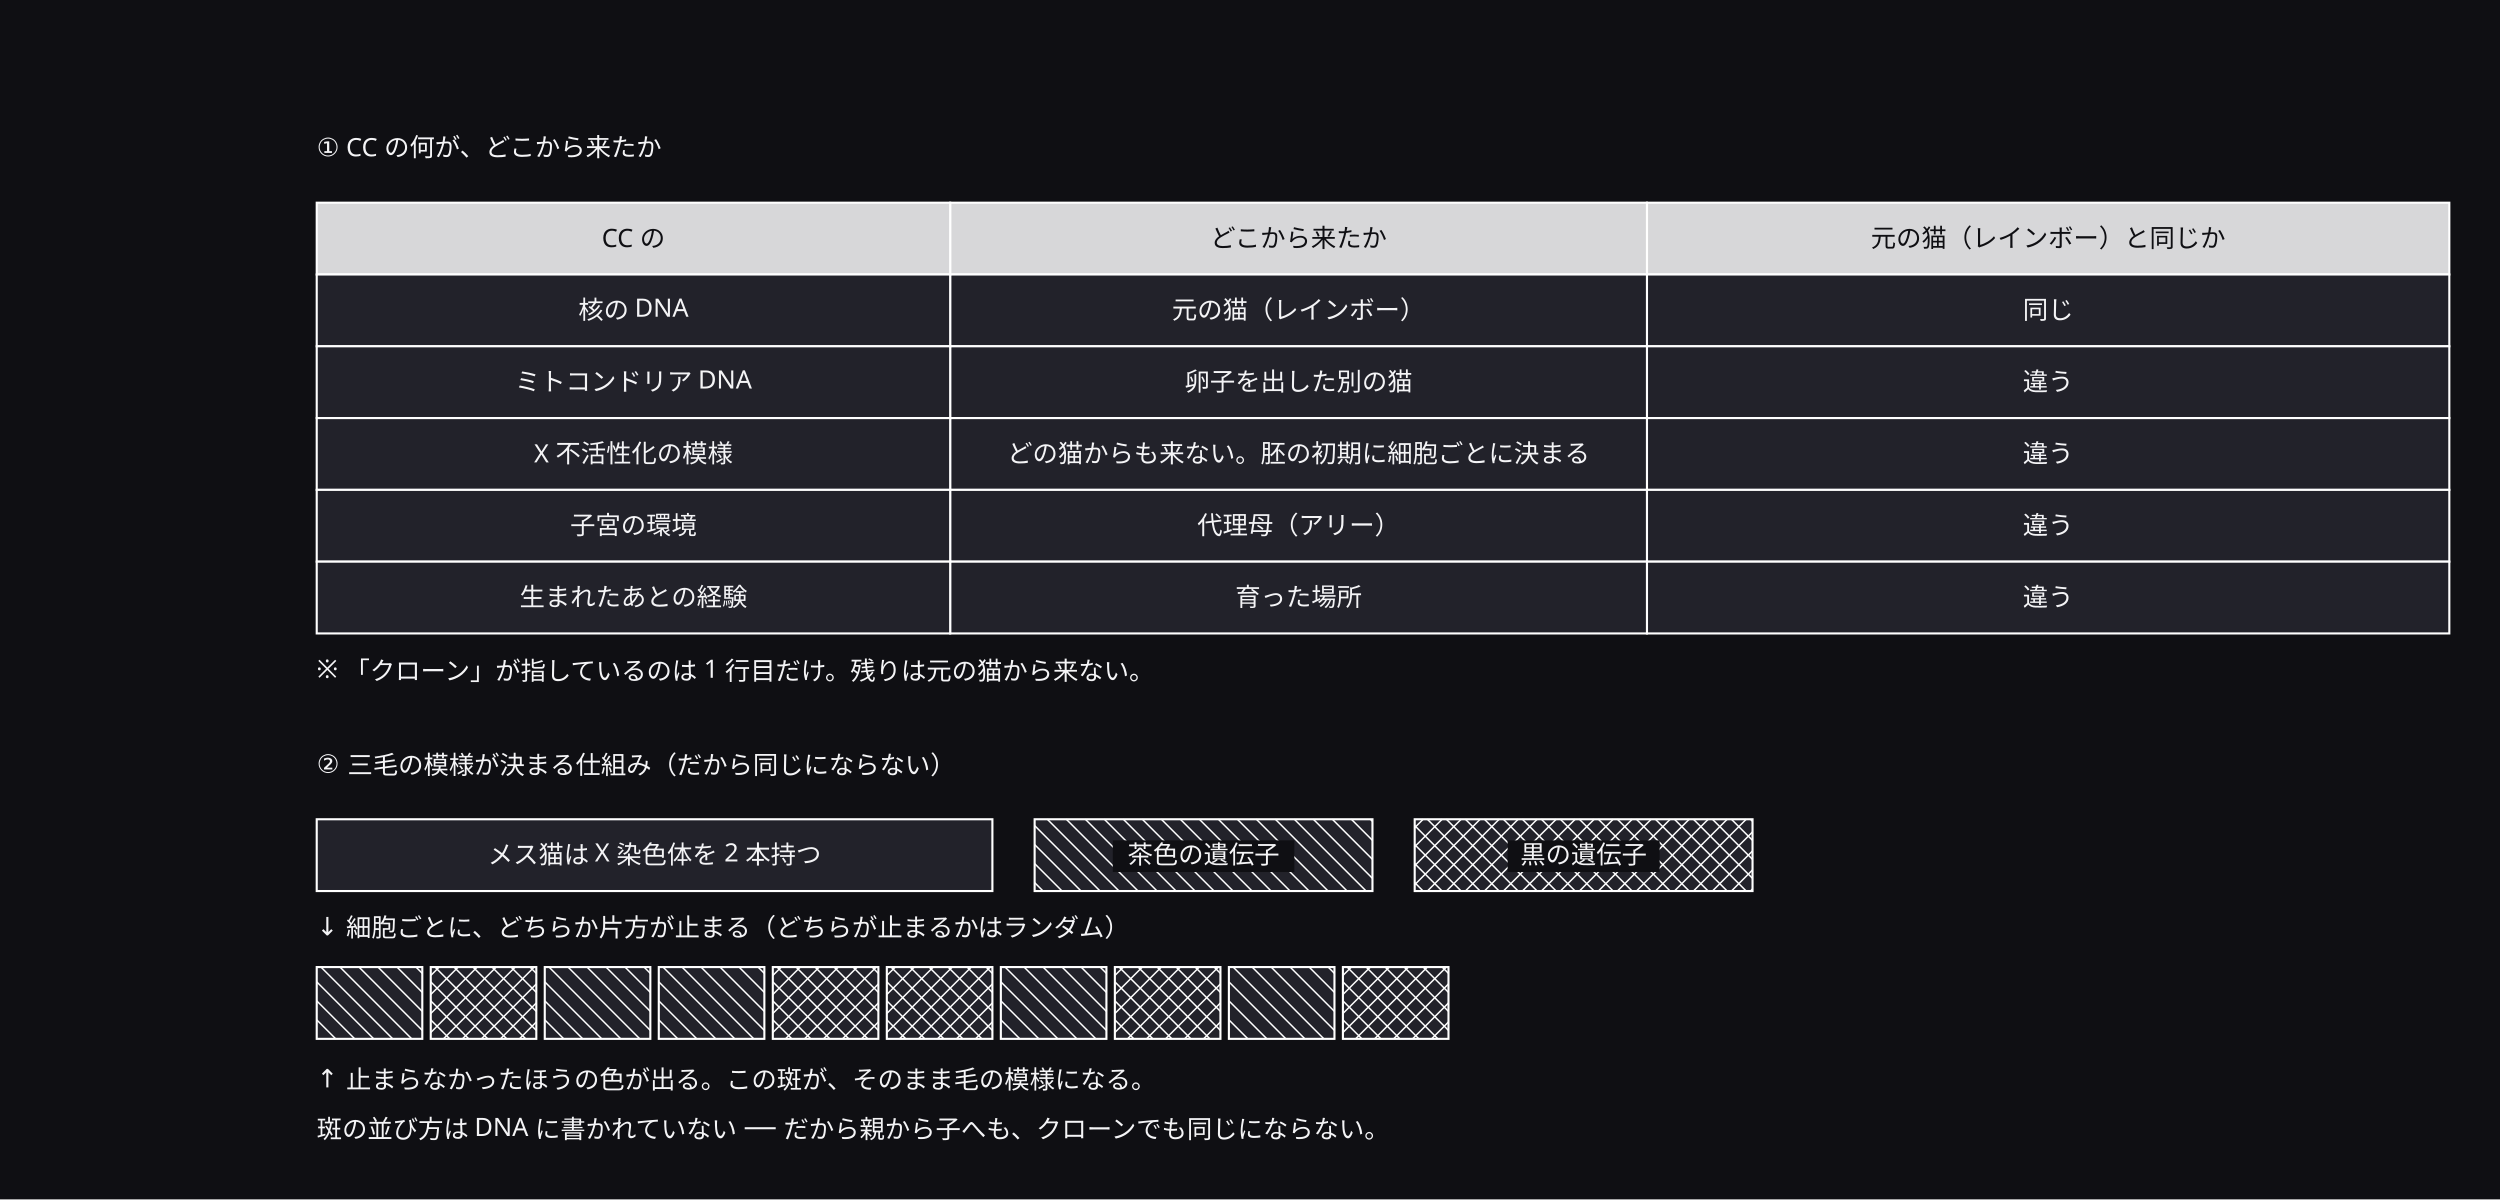
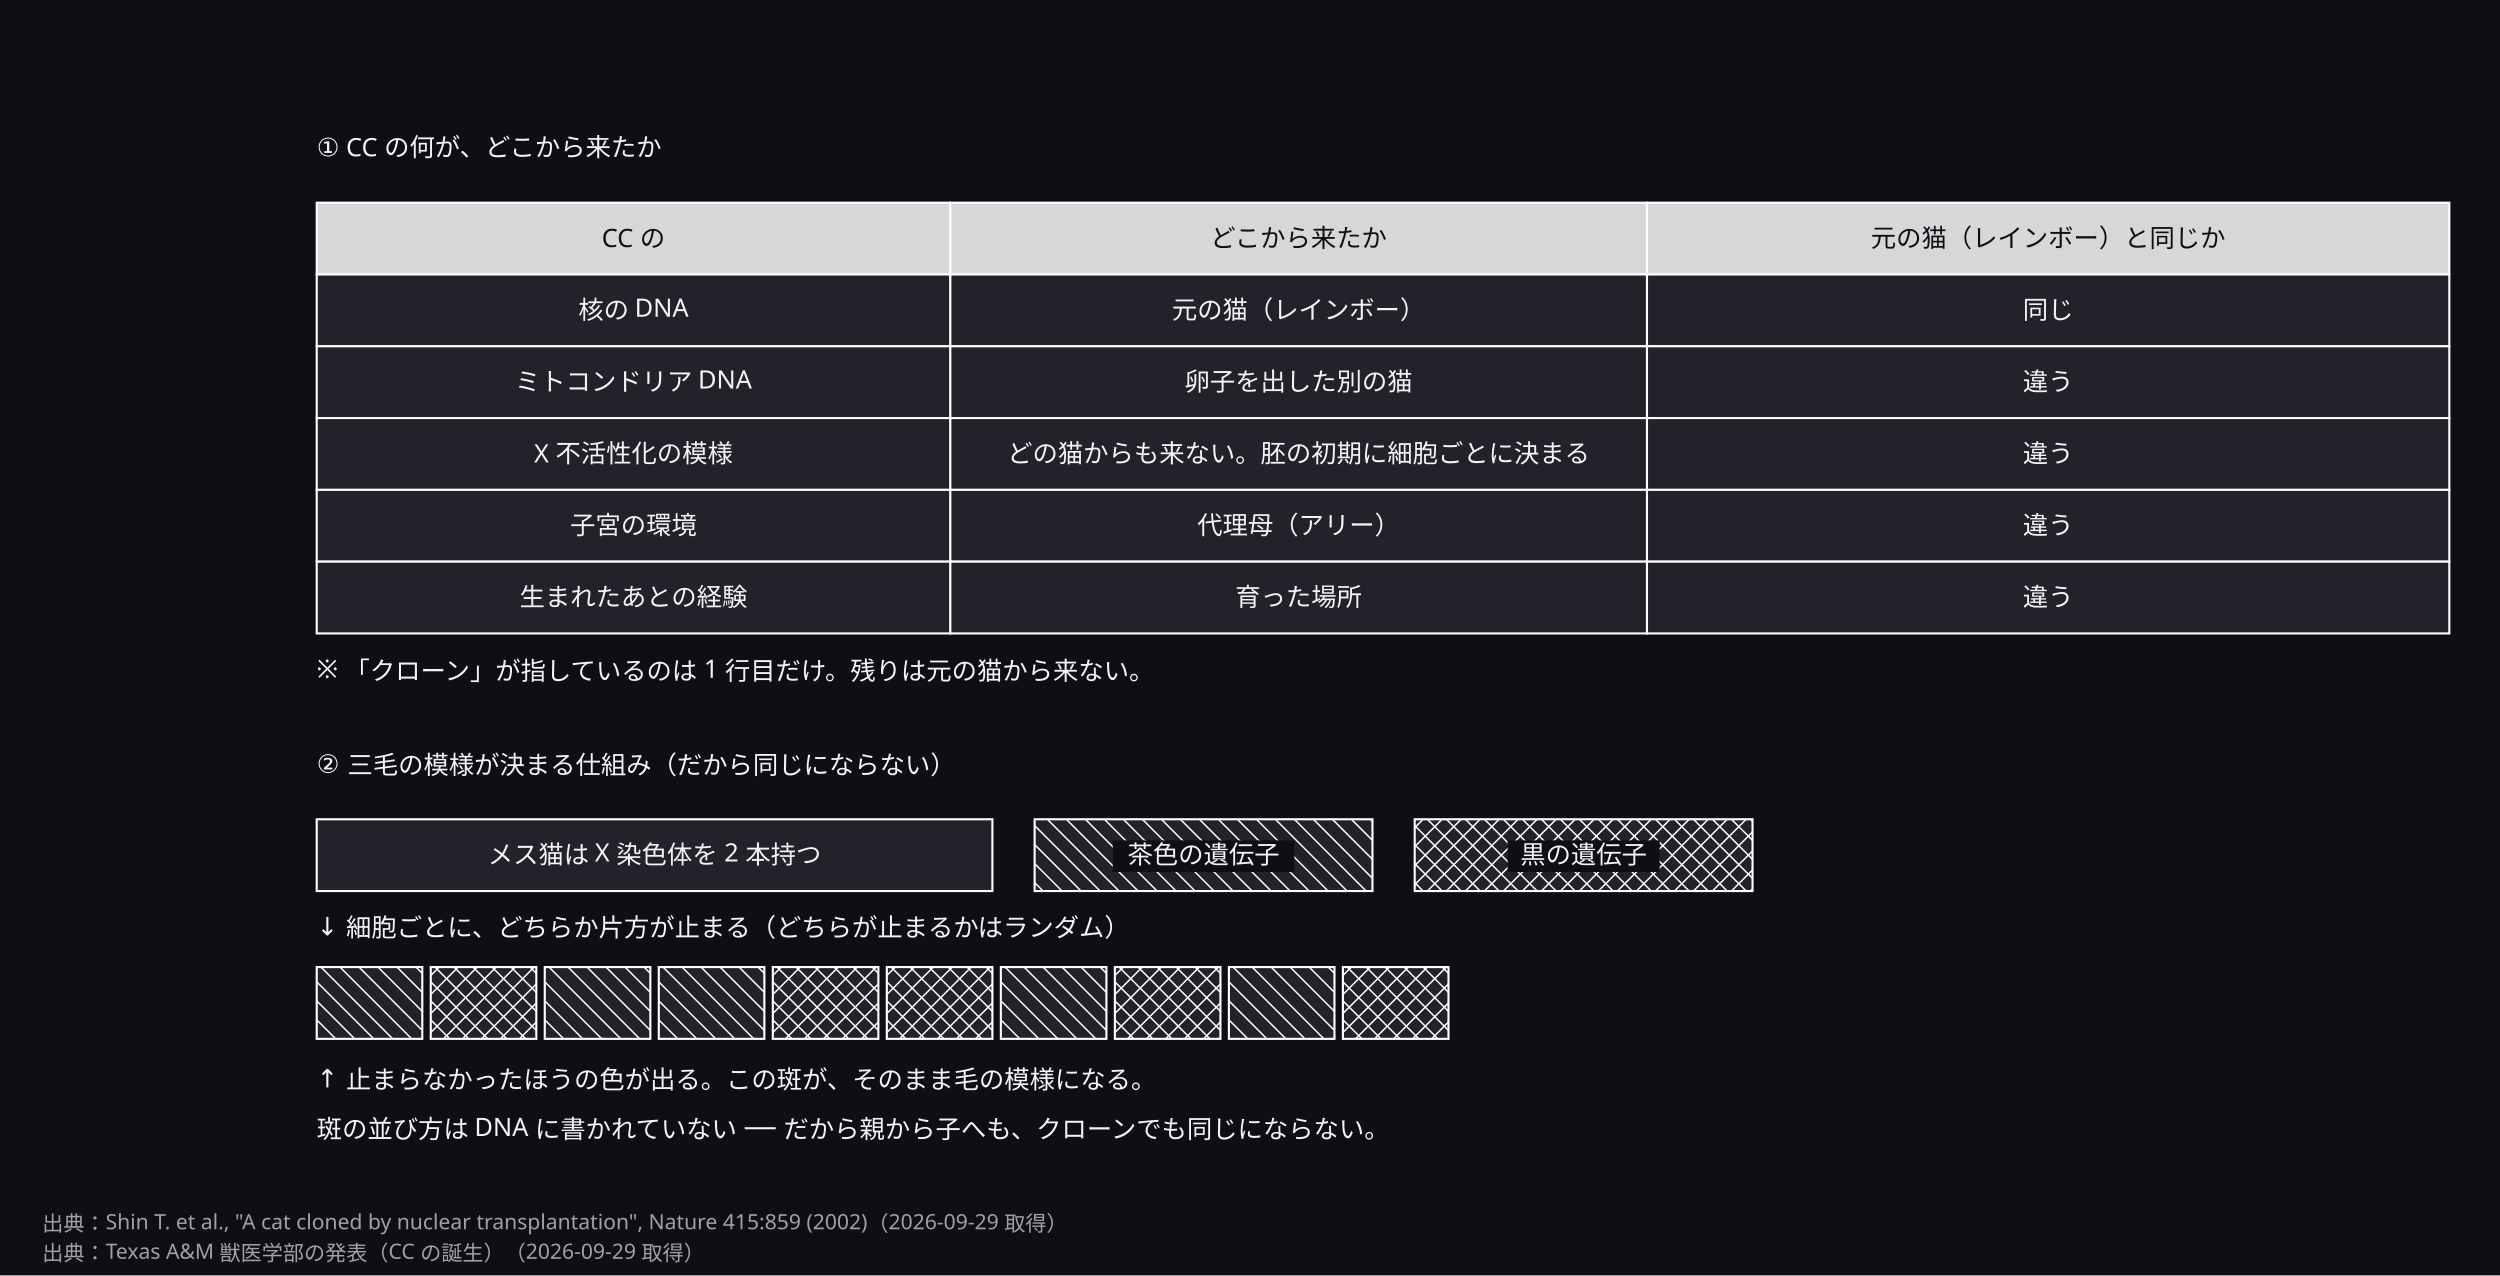
- <svg xmlns="http://www.w3.org/2000/svg" width="1184" height="568" viewBox="0 0 1184 568">
+ <svg xmlns="http://www.w3.org/2000/svg" width="1184" height="604" viewBox="0 0 1184 604">
  <defs>
    <marker id="arrow" viewBox="0 0 10 10" refX="9" refY="5" markerWidth="6" markerHeight="6" orient="auto">
      <path d="M 0 0 L 10 5 L 0 10 z" fill="#a0a0ab" />
    </marker>
  </defs>
-   <rect data-paper="1" x="0" y="0" width="1184" height="568" fill="#0f0f13" />
+   <rect data-paper="1" x="0" y="0" width="1184" height="604" fill="#0f0f13" />
  <g data-node="n1" data-pinned="false" data-shape="rect" />
  <g data-node="x6" data-pinned="false" data-shape="rect" />
  <g data-node="t1" data-pinned="false" data-shape="rect" />
  <g data-node="t2" data-pinned="false" data-shape="rect" />
  <g data-node="x5" data-pinned="false" data-shape="rect" />
  <g data-node="h2" data-pinned="false" data-shape="rect">
    <rect x="780" y="96" width="380" height="34" fill="#22222a" stroke="#ffffff" stroke-width="1" />
    <rect x="780" y="96" width="380" height="34" fill="#ffffff" fill-opacity="0.82" />
  </g>
  <g data-node="c02" data-pinned="false" data-shape="rect">
    <rect x="780" y="130" width="380" height="34" fill="#22222a" stroke="#ffffff" stroke-width="1" />
  </g>
  <g data-node="c12" data-pinned="false" data-shape="rect">
    <rect x="780" y="164" width="380" height="34" fill="#22222a" stroke="#ffffff" stroke-width="1" />
  </g>
  <g data-node="c22" data-pinned="false" data-shape="rect">
    <rect x="780" y="198" width="380" height="34" fill="#22222a" stroke="#ffffff" stroke-width="1" />
  </g>
  <g data-node="c32" data-pinned="false" data-shape="rect">
    <rect x="780" y="232" width="380" height="34" fill="#22222a" stroke="#ffffff" stroke-width="1" />
  </g>
  <g data-node="c42" data-pinned="false" data-shape="rect">
    <rect x="780" y="266" width="380" height="34" fill="#22222a" stroke="#ffffff" stroke-width="1" />
  </g>
  <g data-node="x4" data-pinned="false" data-shape="rect" />
  <g data-node="h1" data-pinned="false" data-shape="rect">
    <rect x="450" y="96" width="330" height="34" fill="#22222a" stroke="#ffffff" stroke-width="1" />
    <rect x="450" y="96" width="330" height="34" fill="#ffffff" fill-opacity="0.82" />
  </g>
  <g data-node="c01" data-pinned="false" data-shape="rect">
    <rect x="450" y="130" width="330" height="34" fill="#22222a" stroke="#ffffff" stroke-width="1" />
  </g>
  <g data-node="c11" data-pinned="false" data-shape="rect">
    <rect x="450" y="164" width="330" height="34" fill="#22222a" stroke="#ffffff" stroke-width="1" />
  </g>
  <g data-node="c21" data-pinned="false" data-shape="rect">
    <rect x="450" y="198" width="330" height="34" fill="#22222a" stroke="#ffffff" stroke-width="1" />
  </g>
  <g data-node="c31" data-pinned="false" data-shape="rect">
    <rect x="450" y="232" width="330" height="34" fill="#22222a" stroke="#ffffff" stroke-width="1" />
  </g>
  <g data-node="c41" data-pinned="false" data-shape="rect">
    <rect x="450" y="266" width="330" height="34" fill="#22222a" stroke="#ffffff" stroke-width="1" />
  </g>
  <g data-node="x1" data-pinned="false" data-shape="rect">
    <rect x="150" y="388" width="320" height="34" fill="#22222a" stroke="#ffffff" stroke-width="1" />
  </g>
  <g data-node="h0" data-pinned="false" data-shape="rect">
    <rect x="150" y="96" width="300" height="34" fill="#22222a" stroke="#ffffff" stroke-width="1" />
    <rect x="150" y="96" width="300" height="34" fill="#ffffff" fill-opacity="0.82" />
  </g>
  <g data-node="c00" data-pinned="false" data-shape="rect">
    <rect x="150" y="130" width="300" height="34" fill="#22222a" stroke="#ffffff" stroke-width="1" />
  </g>
  <g data-node="c10" data-pinned="false" data-shape="rect">
    <rect x="150" y="164" width="300" height="34" fill="#22222a" stroke="#ffffff" stroke-width="1" />
  </g>
  <g data-node="c20" data-pinned="false" data-shape="rect">
    <rect x="150" y="198" width="300" height="34" fill="#22222a" stroke="#ffffff" stroke-width="1" />
  </g>
  <g data-node="c30" data-pinned="false" data-shape="rect">
    <rect x="150" y="232" width="300" height="34" fill="#22222a" stroke="#ffffff" stroke-width="1" />
  </g>
  <g data-node="c40" data-pinned="false" data-shape="rect">
    <rect x="150" y="266" width="300" height="34" fill="#22222a" stroke="#ffffff" stroke-width="1" />
  </g>
  <g data-node="x2" data-pinned="false" data-shape="rect">
    <rect x="490" y="388" width="160" height="34" fill="#22222a" stroke="#ffffff" stroke-width="1" />
    <line x1="650" y1="389" x2="649" y2="388" stroke="#ffffff" stroke-width="0.7" />
    <line x1="650" y1="398" x2="640" y2="388" stroke="#ffffff" stroke-width="0.7" />
    <line x1="650" y1="407" x2="631" y2="388" stroke="#ffffff" stroke-width="0.7" />
    <line x1="650" y1="416" x2="622" y2="388" stroke="#ffffff" stroke-width="0.7" />
    <line x1="613" y1="388" x2="647" y2="422" stroke="#ffffff" stroke-width="0.7" />
    <line x1="604" y1="388" x2="638" y2="422" stroke="#ffffff" stroke-width="0.7" />
    <line x1="595" y1="388" x2="629" y2="422" stroke="#ffffff" stroke-width="0.7" />
    <line x1="586" y1="388" x2="620" y2="422" stroke="#ffffff" stroke-width="0.7" />
    <line x1="577" y1="388" x2="611" y2="422" stroke="#ffffff" stroke-width="0.7" />
    <line x1="568" y1="388" x2="602" y2="422" stroke="#ffffff" stroke-width="0.7" />
    <line x1="559" y1="388" x2="593" y2="422" stroke="#ffffff" stroke-width="0.7" />
    <line x1="550" y1="388" x2="584" y2="422" stroke="#ffffff" stroke-width="0.7" />
    <line x1="541" y1="388" x2="575" y2="422" stroke="#ffffff" stroke-width="0.7" />
    <line x1="532" y1="388" x2="566" y2="422" stroke="#ffffff" stroke-width="0.7" />
    <line x1="523" y1="388" x2="557" y2="422" stroke="#ffffff" stroke-width="0.7" />
    <line x1="514" y1="388" x2="548" y2="422" stroke="#ffffff" stroke-width="0.7" />
    <line x1="505" y1="388" x2="539" y2="422" stroke="#ffffff" stroke-width="0.7" />
    <line x1="496" y1="388" x2="530" y2="422" stroke="#ffffff" stroke-width="0.7" />
    <line x1="490" y1="391" x2="521" y2="422" stroke="#ffffff" stroke-width="0.7" />
    <line x1="490" y1="400" x2="512" y2="422" stroke="#ffffff" stroke-width="0.7" />
    <line x1="490" y1="409" x2="503" y2="422" stroke="#ffffff" stroke-width="0.7" />
    <line x1="490" y1="418" x2="494" y2="422" stroke="#ffffff" stroke-width="0.7" />
  </g>
  <g data-node="x3" data-pinned="false" data-shape="rect">
    <rect x="670" y="388" width="160" height="34" fill="#22222a" stroke="#ffffff" stroke-width="1" />
    <line x1="830" y1="389" x2="829" y2="388" stroke="#ffffff" stroke-width="0.7" />
    <line x1="830" y1="398" x2="820" y2="388" stroke="#ffffff" stroke-width="0.7" />
    <line x1="830" y1="407" x2="811" y2="388" stroke="#ffffff" stroke-width="0.7" />
    <line x1="830" y1="416" x2="802" y2="388" stroke="#ffffff" stroke-width="0.7" />
    <line x1="793" y1="388" x2="827" y2="422" stroke="#ffffff" stroke-width="0.7" />
    <line x1="784" y1="388" x2="818" y2="422" stroke="#ffffff" stroke-width="0.7" />
    <line x1="775" y1="388" x2="809" y2="422" stroke="#ffffff" stroke-width="0.7" />
    <line x1="766" y1="388" x2="800" y2="422" stroke="#ffffff" stroke-width="0.7" />
    <line x1="757" y1="388" x2="791" y2="422" stroke="#ffffff" stroke-width="0.7" />
    <line x1="748" y1="388" x2="782" y2="422" stroke="#ffffff" stroke-width="0.7" />
    <line x1="739" y1="388" x2="773" y2="422" stroke="#ffffff" stroke-width="0.7" />
    <line x1="730" y1="388" x2="764" y2="422" stroke="#ffffff" stroke-width="0.7" />
    <line x1="721" y1="388" x2="755" y2="422" stroke="#ffffff" stroke-width="0.7" />
    <line x1="712" y1="388" x2="746" y2="422" stroke="#ffffff" stroke-width="0.7" />
    <line x1="703" y1="388" x2="737" y2="422" stroke="#ffffff" stroke-width="0.7" />
    <line x1="694" y1="388" x2="728" y2="422" stroke="#ffffff" stroke-width="0.7" />
    <line x1="685" y1="388" x2="719" y2="422" stroke="#ffffff" stroke-width="0.7" />
    <line x1="676" y1="388" x2="710" y2="422" stroke="#ffffff" stroke-width="0.7" />
    <line x1="670" y1="391" x2="701" y2="422" stroke="#ffffff" stroke-width="0.7" />
    <line x1="670" y1="400" x2="692" y2="422" stroke="#ffffff" stroke-width="0.7" />
    <line x1="670" y1="409" x2="683" y2="422" stroke="#ffffff" stroke-width="0.7" />
    <line x1="670" y1="418" x2="674" y2="422" stroke="#ffffff" stroke-width="0.7" />
    <line x1="670" y1="392" x2="674" y2="388" stroke="#ffffff" stroke-width="0.7" />
    <line x1="670" y1="401" x2="683" y2="388" stroke="#ffffff" stroke-width="0.7" />
    <line x1="670" y1="410" x2="692" y2="388" stroke="#ffffff" stroke-width="0.7" />
    <line x1="670" y1="419" x2="701" y2="388" stroke="#ffffff" stroke-width="0.7" />
    <line x1="710" y1="388" x2="676" y2="422" stroke="#ffffff" stroke-width="0.7" />
    <line x1="719" y1="388" x2="685" y2="422" stroke="#ffffff" stroke-width="0.7" />
    <line x1="728" y1="388" x2="694" y2="422" stroke="#ffffff" stroke-width="0.7" />
    <line x1="737" y1="388" x2="703" y2="422" stroke="#ffffff" stroke-width="0.7" />
    <line x1="746" y1="388" x2="712" y2="422" stroke="#ffffff" stroke-width="0.7" />
    <line x1="755" y1="388" x2="721" y2="422" stroke="#ffffff" stroke-width="0.7" />
    <line x1="764" y1="388" x2="730" y2="422" stroke="#ffffff" stroke-width="0.7" />
    <line x1="773" y1="388" x2="739" y2="422" stroke="#ffffff" stroke-width="0.7" />
    <line x1="782" y1="388" x2="748" y2="422" stroke="#ffffff" stroke-width="0.7" />
    <line x1="791" y1="388" x2="757" y2="422" stroke="#ffffff" stroke-width="0.7" />
    <line x1="800" y1="388" x2="766" y2="422" stroke="#ffffff" stroke-width="0.7" />
    <line x1="809" y1="388" x2="775" y2="422" stroke="#ffffff" stroke-width="0.7" />
    <line x1="818" y1="388" x2="784" y2="422" stroke="#ffffff" stroke-width="0.7" />
    <line x1="827" y1="388" x2="793" y2="422" stroke="#ffffff" stroke-width="0.7" />
    <line x1="830" y1="394" x2="802" y2="422" stroke="#ffffff" stroke-width="0.7" />
    <line x1="830" y1="403" x2="811" y2="422" stroke="#ffffff" stroke-width="0.7" />
    <line x1="830" y1="412" x2="820" y2="422" stroke="#ffffff" stroke-width="0.7" />
    <line x1="830" y1="421" x2="829" y2="422" stroke="#ffffff" stroke-width="0.7" />
  </g>
  <g data-node="p0" data-pinned="false" data-shape="rect">
    <rect x="150" y="458" width="50" height="34" fill="#22222a" stroke="#ffffff" stroke-width="1" />
    <line x1="200" y1="461" x2="197" y2="458" stroke="#ffffff" stroke-width="0.7" />
    <line x1="200" y1="470" x2="188" y2="458" stroke="#ffffff" stroke-width="0.7" />
    <line x1="200" y1="479" x2="179" y2="458" stroke="#ffffff" stroke-width="0.7" />
    <line x1="200" y1="488" x2="170" y2="458" stroke="#ffffff" stroke-width="0.7" />
    <line x1="161" y1="458" x2="195" y2="492" stroke="#ffffff" stroke-width="0.7" />
    <line x1="152" y1="458" x2="186" y2="492" stroke="#ffffff" stroke-width="0.7" />
    <line x1="150" y1="465" x2="177" y2="492" stroke="#ffffff" stroke-width="0.7" />
    <line x1="150" y1="474" x2="168" y2="492" stroke="#ffffff" stroke-width="0.7" />
    <line x1="150" y1="483" x2="159" y2="492" stroke="#ffffff" stroke-width="0.7" />
  </g>
  <g data-node="p1" data-pinned="false" data-shape="rect">
    <rect x="204" y="458" width="50" height="34" fill="#22222a" stroke="#ffffff" stroke-width="1" />
    <line x1="254" y1="461" x2="251" y2="458" stroke="#ffffff" stroke-width="0.7" />
    <line x1="254" y1="470" x2="242" y2="458" stroke="#ffffff" stroke-width="0.7" />
    <line x1="254" y1="479" x2="233" y2="458" stroke="#ffffff" stroke-width="0.7" />
    <line x1="254" y1="488" x2="224" y2="458" stroke="#ffffff" stroke-width="0.7" />
    <line x1="215" y1="458" x2="249" y2="492" stroke="#ffffff" stroke-width="0.7" />
    <line x1="206" y1="458" x2="240" y2="492" stroke="#ffffff" stroke-width="0.7" />
    <line x1="204" y1="465" x2="231" y2="492" stroke="#ffffff" stroke-width="0.7" />
    <line x1="204" y1="474" x2="222" y2="492" stroke="#ffffff" stroke-width="0.7" />
    <line x1="204" y1="483" x2="213" y2="492" stroke="#ffffff" stroke-width="0.7" />
    <line x1="204" y1="462" x2="208" y2="458" stroke="#ffffff" stroke-width="0.7" />
    <line x1="204" y1="471" x2="217" y2="458" stroke="#ffffff" stroke-width="0.7" />
    <line x1="204" y1="480" x2="226" y2="458" stroke="#ffffff" stroke-width="0.7" />
    <line x1="204" y1="489" x2="235" y2="458" stroke="#ffffff" stroke-width="0.7" />
    <line x1="244" y1="458" x2="210" y2="492" stroke="#ffffff" stroke-width="0.7" />
    <line x1="253" y1="458" x2="219" y2="492" stroke="#ffffff" stroke-width="0.7" />
    <line x1="254" y1="466" x2="228" y2="492" stroke="#ffffff" stroke-width="0.7" />
    <line x1="254" y1="475" x2="237" y2="492" stroke="#ffffff" stroke-width="0.7" />
    <line x1="254" y1="484" x2="246" y2="492" stroke="#ffffff" stroke-width="0.7" />
  </g>
  <g data-node="p2" data-pinned="false" data-shape="rect">
    <rect x="258" y="458" width="50" height="34" fill="#22222a" stroke="#ffffff" stroke-width="1" />
    <line x1="308" y1="461" x2="305" y2="458" stroke="#ffffff" stroke-width="0.7" />
    <line x1="308" y1="470" x2="296" y2="458" stroke="#ffffff" stroke-width="0.7" />
    <line x1="308" y1="479" x2="287" y2="458" stroke="#ffffff" stroke-width="0.7" />
    <line x1="308" y1="488" x2="278" y2="458" stroke="#ffffff" stroke-width="0.7" />
    <line x1="269" y1="458" x2="303" y2="492" stroke="#ffffff" stroke-width="0.7" />
    <line x1="260" y1="458" x2="294" y2="492" stroke="#ffffff" stroke-width="0.7" />
    <line x1="258" y1="465" x2="285" y2="492" stroke="#ffffff" stroke-width="0.7" />
    <line x1="258" y1="474" x2="276" y2="492" stroke="#ffffff" stroke-width="0.7" />
    <line x1="258" y1="483" x2="267" y2="492" stroke="#ffffff" stroke-width="0.7" />
  </g>
  <g data-node="p3" data-pinned="false" data-shape="rect">
    <rect x="312" y="458" width="50" height="34" fill="#22222a" stroke="#ffffff" stroke-width="1" />
    <line x1="362" y1="461" x2="359" y2="458" stroke="#ffffff" stroke-width="0.7" />
    <line x1="362" y1="470" x2="350" y2="458" stroke="#ffffff" stroke-width="0.7" />
    <line x1="362" y1="479" x2="341" y2="458" stroke="#ffffff" stroke-width="0.7" />
    <line x1="362" y1="488" x2="332" y2="458" stroke="#ffffff" stroke-width="0.7" />
    <line x1="323" y1="458" x2="357" y2="492" stroke="#ffffff" stroke-width="0.7" />
    <line x1="314" y1="458" x2="348" y2="492" stroke="#ffffff" stroke-width="0.7" />
    <line x1="312" y1="465" x2="339" y2="492" stroke="#ffffff" stroke-width="0.7" />
    <line x1="312" y1="474" x2="330" y2="492" stroke="#ffffff" stroke-width="0.7" />
    <line x1="312" y1="483" x2="321" y2="492" stroke="#ffffff" stroke-width="0.7" />
  </g>
  <g data-node="p4" data-pinned="false" data-shape="rect">
    <rect x="366" y="458" width="50" height="34" fill="#22222a" stroke="#ffffff" stroke-width="1" />
    <line x1="416" y1="461" x2="413" y2="458" stroke="#ffffff" stroke-width="0.7" />
    <line x1="416" y1="470" x2="404" y2="458" stroke="#ffffff" stroke-width="0.7" />
    <line x1="416" y1="479" x2="395" y2="458" stroke="#ffffff" stroke-width="0.7" />
    <line x1="416" y1="488" x2="386" y2="458" stroke="#ffffff" stroke-width="0.7" />
    <line x1="377" y1="458" x2="411" y2="492" stroke="#ffffff" stroke-width="0.7" />
    <line x1="368" y1="458" x2="402" y2="492" stroke="#ffffff" stroke-width="0.7" />
    <line x1="366" y1="465" x2="393" y2="492" stroke="#ffffff" stroke-width="0.7" />
    <line x1="366" y1="474" x2="384" y2="492" stroke="#ffffff" stroke-width="0.7" />
    <line x1="366" y1="483" x2="375" y2="492" stroke="#ffffff" stroke-width="0.7" />
    <line x1="366" y1="462" x2="370" y2="458" stroke="#ffffff" stroke-width="0.7" />
    <line x1="366" y1="471" x2="379" y2="458" stroke="#ffffff" stroke-width="0.7" />
    <line x1="366" y1="480" x2="388" y2="458" stroke="#ffffff" stroke-width="0.7" />
    <line x1="366" y1="489" x2="397" y2="458" stroke="#ffffff" stroke-width="0.7" />
    <line x1="406" y1="458" x2="372" y2="492" stroke="#ffffff" stroke-width="0.7" />
    <line x1="415" y1="458" x2="381" y2="492" stroke="#ffffff" stroke-width="0.7" />
    <line x1="416" y1="466" x2="390" y2="492" stroke="#ffffff" stroke-width="0.7" />
    <line x1="416" y1="475" x2="399" y2="492" stroke="#ffffff" stroke-width="0.7" />
    <line x1="416" y1="484" x2="408" y2="492" stroke="#ffffff" stroke-width="0.7" />
  </g>
  <g data-node="p5" data-pinned="false" data-shape="rect">
    <rect x="420" y="458" width="50" height="34" fill="#22222a" stroke="#ffffff" stroke-width="1" />
    <line x1="470" y1="461" x2="467" y2="458" stroke="#ffffff" stroke-width="0.7" />
    <line x1="470" y1="470" x2="458" y2="458" stroke="#ffffff" stroke-width="0.7" />
    <line x1="470" y1="479" x2="449" y2="458" stroke="#ffffff" stroke-width="0.7" />
    <line x1="470" y1="488" x2="440" y2="458" stroke="#ffffff" stroke-width="0.7" />
    <line x1="431" y1="458" x2="465" y2="492" stroke="#ffffff" stroke-width="0.7" />
    <line x1="422" y1="458" x2="456" y2="492" stroke="#ffffff" stroke-width="0.7" />
    <line x1="420" y1="465" x2="447" y2="492" stroke="#ffffff" stroke-width="0.7" />
    <line x1="420" y1="474" x2="438" y2="492" stroke="#ffffff" stroke-width="0.7" />
    <line x1="420" y1="483" x2="429" y2="492" stroke="#ffffff" stroke-width="0.7" />
    <line x1="420" y1="462" x2="424" y2="458" stroke="#ffffff" stroke-width="0.7" />
    <line x1="420" y1="471" x2="433" y2="458" stroke="#ffffff" stroke-width="0.7" />
    <line x1="420" y1="480" x2="442" y2="458" stroke="#ffffff" stroke-width="0.7" />
    <line x1="420" y1="489" x2="451" y2="458" stroke="#ffffff" stroke-width="0.7" />
    <line x1="460" y1="458" x2="426" y2="492" stroke="#ffffff" stroke-width="0.7" />
    <line x1="469" y1="458" x2="435" y2="492" stroke="#ffffff" stroke-width="0.7" />
    <line x1="470" y1="466" x2="444" y2="492" stroke="#ffffff" stroke-width="0.7" />
    <line x1="470" y1="475" x2="453" y2="492" stroke="#ffffff" stroke-width="0.7" />
    <line x1="470" y1="484" x2="462" y2="492" stroke="#ffffff" stroke-width="0.7" />
  </g>
  <g data-node="p6" data-pinned="false" data-shape="rect">
    <rect x="474" y="458" width="50" height="34" fill="#22222a" stroke="#ffffff" stroke-width="1" />
    <line x1="524" y1="461" x2="521" y2="458" stroke="#ffffff" stroke-width="0.7" />
    <line x1="524" y1="470" x2="512" y2="458" stroke="#ffffff" stroke-width="0.7" />
    <line x1="524" y1="479" x2="503" y2="458" stroke="#ffffff" stroke-width="0.7" />
    <line x1="524" y1="488" x2="494" y2="458" stroke="#ffffff" stroke-width="0.7" />
    <line x1="485" y1="458" x2="519" y2="492" stroke="#ffffff" stroke-width="0.7" />
    <line x1="476" y1="458" x2="510" y2="492" stroke="#ffffff" stroke-width="0.7" />
    <line x1="474" y1="465" x2="501" y2="492" stroke="#ffffff" stroke-width="0.7" />
    <line x1="474" y1="474" x2="492" y2="492" stroke="#ffffff" stroke-width="0.7" />
    <line x1="474" y1="483" x2="483" y2="492" stroke="#ffffff" stroke-width="0.7" />
  </g>
  <g data-node="p7" data-pinned="false" data-shape="rect">
    <rect x="528" y="458" width="50" height="34" fill="#22222a" stroke="#ffffff" stroke-width="1" />
    <line x1="578" y1="461" x2="575" y2="458" stroke="#ffffff" stroke-width="0.7" />
    <line x1="578" y1="470" x2="566" y2="458" stroke="#ffffff" stroke-width="0.7" />
    <line x1="578" y1="479" x2="557" y2="458" stroke="#ffffff" stroke-width="0.7" />
    <line x1="578" y1="488" x2="548" y2="458" stroke="#ffffff" stroke-width="0.7" />
    <line x1="539" y1="458" x2="573" y2="492" stroke="#ffffff" stroke-width="0.7" />
    <line x1="530" y1="458" x2="564" y2="492" stroke="#ffffff" stroke-width="0.7" />
    <line x1="528" y1="465" x2="555" y2="492" stroke="#ffffff" stroke-width="0.7" />
    <line x1="528" y1="474" x2="546" y2="492" stroke="#ffffff" stroke-width="0.7" />
    <line x1="528" y1="483" x2="537" y2="492" stroke="#ffffff" stroke-width="0.7" />
    <line x1="528" y1="462" x2="532" y2="458" stroke="#ffffff" stroke-width="0.7" />
    <line x1="528" y1="471" x2="541" y2="458" stroke="#ffffff" stroke-width="0.7" />
    <line x1="528" y1="480" x2="550" y2="458" stroke="#ffffff" stroke-width="0.7" />
    <line x1="528" y1="489" x2="559" y2="458" stroke="#ffffff" stroke-width="0.7" />
    <line x1="568" y1="458" x2="534" y2="492" stroke="#ffffff" stroke-width="0.7" />
    <line x1="577" y1="458" x2="543" y2="492" stroke="#ffffff" stroke-width="0.7" />
    <line x1="578" y1="466" x2="552" y2="492" stroke="#ffffff" stroke-width="0.7" />
    <line x1="578" y1="475" x2="561" y2="492" stroke="#ffffff" stroke-width="0.7" />
    <line x1="578" y1="484" x2="570" y2="492" stroke="#ffffff" stroke-width="0.7" />
  </g>
  <g data-node="p8" data-pinned="false" data-shape="rect">
    <rect x="582" y="458" width="50" height="34" fill="#22222a" stroke="#ffffff" stroke-width="1" />
    <line x1="632" y1="461" x2="629" y2="458" stroke="#ffffff" stroke-width="0.7" />
    <line x1="632" y1="470" x2="620" y2="458" stroke="#ffffff" stroke-width="0.7" />
    <line x1="632" y1="479" x2="611" y2="458" stroke="#ffffff" stroke-width="0.7" />
    <line x1="632" y1="488" x2="602" y2="458" stroke="#ffffff" stroke-width="0.7" />
    <line x1="593" y1="458" x2="627" y2="492" stroke="#ffffff" stroke-width="0.7" />
    <line x1="584" y1="458" x2="618" y2="492" stroke="#ffffff" stroke-width="0.7" />
    <line x1="582" y1="465" x2="609" y2="492" stroke="#ffffff" stroke-width="0.7" />
    <line x1="582" y1="474" x2="600" y2="492" stroke="#ffffff" stroke-width="0.7" />
    <line x1="582" y1="483" x2="591" y2="492" stroke="#ffffff" stroke-width="0.7" />
  </g>
  <g data-node="p9" data-pinned="false" data-shape="rect">
    <rect x="636" y="458" width="50" height="34" fill="#22222a" stroke="#ffffff" stroke-width="1" />
    <line x1="686" y1="461" x2="683" y2="458" stroke="#ffffff" stroke-width="0.7" />
    <line x1="686" y1="470" x2="674" y2="458" stroke="#ffffff" stroke-width="0.7" />
    <line x1="686" y1="479" x2="665" y2="458" stroke="#ffffff" stroke-width="0.7" />
    <line x1="686" y1="488" x2="656" y2="458" stroke="#ffffff" stroke-width="0.7" />
    <line x1="647" y1="458" x2="681" y2="492" stroke="#ffffff" stroke-width="0.7" />
    <line x1="638" y1="458" x2="672" y2="492" stroke="#ffffff" stroke-width="0.7" />
    <line x1="636" y1="465" x2="663" y2="492" stroke="#ffffff" stroke-width="0.7" />
    <line x1="636" y1="474" x2="654" y2="492" stroke="#ffffff" stroke-width="0.7" />
    <line x1="636" y1="483" x2="645" y2="492" stroke="#ffffff" stroke-width="0.7" />
    <line x1="636" y1="462" x2="640" y2="458" stroke="#ffffff" stroke-width="0.7" />
    <line x1="636" y1="471" x2="649" y2="458" stroke="#ffffff" stroke-width="0.7" />
    <line x1="636" y1="480" x2="658" y2="458" stroke="#ffffff" stroke-width="0.7" />
    <line x1="636" y1="489" x2="667" y2="458" stroke="#ffffff" stroke-width="0.7" />
    <line x1="676" y1="458" x2="642" y2="492" stroke="#ffffff" stroke-width="0.7" />
    <line x1="685" y1="458" x2="651" y2="492" stroke="#ffffff" stroke-width="0.7" />
    <line x1="686" y1="466" x2="660" y2="492" stroke="#ffffff" stroke-width="0.7" />
    <line x1="686" y1="475" x2="669" y2="492" stroke="#ffffff" stroke-width="0.7" />
    <line x1="686" y1="484" x2="678" y2="492" stroke="#ffffff" stroke-width="0.7" />
  </g>
  <g data-name="n1">
    <text x="150" y="321" text-anchor="start" font-family="sans-serif" font-size="12" fill="#f4f4f6">※ 「クローン」が指しているのは 1 行目だけ。残りは元の猫から来ない。</text>
  </g>
  <g data-name="x6">
    <text x="150" y="539" text-anchor="start" font-family="sans-serif" font-size="12" fill="#f4f4f6">斑の並び方は DNA に書かれていない ── だから親から子へも、クローンでも同じにならない。</text>
  </g>
  <g data-name="t1">
    <text x="150" y="74" text-anchor="start" font-family="sans-serif" font-size="12" fill="#f4f4f6">① CC の何が、どこから来たか</text>
  </g>
  <g data-name="t2">
    <text x="150" y="366" text-anchor="start" font-family="sans-serif" font-size="12" fill="#f4f4f6">② 三毛の模様が決まる仕組み（だから同じにならない）</text>
  </g>
  <g data-name="x5">
    <text x="150" y="515" text-anchor="start" font-family="sans-serif" font-size="12" fill="#f4f4f6">↑ 止まらなかったほうの色が出る。この斑が、そのまま毛の模様になる。</text>
  </g>
  <g data-name="h2">
    <text x="970" y="117" text-anchor="middle" font-family="sans-serif" font-size="12" fill="#0f0f13">元の猫（レインボー）と同じか</text>
  </g>
  <g data-name="c02">
    <text x="970" y="151" text-anchor="middle" font-family="sans-serif" font-size="12" fill="#f4f4f6">同じ</text>
  </g>
  <g data-name="c12">
    <text x="970" y="185" text-anchor="middle" font-family="sans-serif" font-size="12" fill="#f4f4f6">違う</text>
  </g>
  <g data-name="c22">
    <text x="970" y="219" text-anchor="middle" font-family="sans-serif" font-size="12" fill="#f4f4f6">違う</text>
  </g>
  <g data-name="c32">
    <text x="970" y="253" text-anchor="middle" font-family="sans-serif" font-size="12" fill="#f4f4f6">違う</text>
  </g>
  <g data-name="c42">
    <text x="970" y="287" text-anchor="middle" font-family="sans-serif" font-size="12" fill="#f4f4f6">違う</text>
  </g>
  <g data-name="x4">
    <text x="150" y="443" text-anchor="start" font-family="sans-serif" font-size="12" fill="#f4f4f6">↓ 細胞ごとに、どちらか片方が止まる（どちらが止まるかはランダム）</text>
  </g>
  <g data-name="h1">
    <text x="615" y="117" text-anchor="middle" font-family="sans-serif" font-size="12" fill="#0f0f13">どこから来たか</text>
  </g>
  <g data-name="c01">
    <text x="615" y="151" text-anchor="middle" font-family="sans-serif" font-size="12" fill="#f4f4f6">元の猫（レインボー）</text>
  </g>
  <g data-name="c11">
    <text x="615" y="185" text-anchor="middle" font-family="sans-serif" font-size="12" fill="#f4f4f6">卵子を出した別の猫</text>
  </g>
  <g data-name="c21">
    <text x="615" y="219" text-anchor="middle" font-family="sans-serif" font-size="12" fill="#f4f4f6">どの猫からも来ない。胚の初期に細胞ごとに決まる</text>
  </g>
  <g data-name="c31">
    <text x="615" y="253" text-anchor="middle" font-family="sans-serif" font-size="12" fill="#f4f4f6">代理母（アリー）</text>
  </g>
  <g data-name="c41">
    <text x="615" y="287" text-anchor="middle" font-family="sans-serif" font-size="12" fill="#f4f4f6">育った場所</text>
  </g>
  <g data-name="x1">
    <text x="310" y="409" text-anchor="middle" font-family="sans-serif" font-size="12" fill="#f4f4f6">メス猫は X 染色体を 2 本持つ</text>
  </g>
  <g data-name="h0">
    <text x="300" y="117" text-anchor="middle" font-family="sans-serif" font-size="12" fill="#0f0f13">CC の</text>
  </g>
  <g data-name="c00">
    <text x="300" y="151" text-anchor="middle" font-family="sans-serif" font-size="12" fill="#f4f4f6">核の DNA</text>
  </g>
  <g data-name="c10">
    <text x="300" y="185" text-anchor="middle" font-family="sans-serif" font-size="12" fill="#f4f4f6">ミトコンドリア DNA</text>
  </g>
  <g data-name="c20">
    <text x="300" y="219" text-anchor="middle" font-family="sans-serif" font-size="12" fill="#f4f4f6">X 不活性化の模様</text>
  </g>
  <g data-name="c30">
    <text x="300" y="253" text-anchor="middle" font-family="sans-serif" font-size="12" fill="#f4f4f6">子宮の環境</text>
  </g>
  <g data-name="c40">
    <text x="300" y="287" text-anchor="middle" font-family="sans-serif" font-size="12" fill="#f4f4f6">生まれたあとの経験</text>
  </g>
  <g data-name="x2">
    <rect x="527" y="398" width="86" height="15" fill="#0f0f13" />
    <text x="570" y="409" text-anchor="middle" font-family="sans-serif" font-size="12" fill="#f4f4f6">茶色の遺伝子</text>
  </g>
  <g data-name="x3">
    <rect x="714" y="398" width="72" height="15" fill="#0f0f13" />
    <text x="750" y="409" text-anchor="middle" font-family="sans-serif" font-size="12" fill="#f4f4f6">黒の遺伝子</text>
  </g>
+   <g data-name="sources">
+     <a href="https://www.nature.com/articles/nature723">
+       <text x="20" y="583" font-family="sans-serif" font-size="10" fill="#a0a0ab">出典：Shin T. et al., "A cat cloned by nuclear transplantation", Nature 415:859 (2002)（2026-09-29 取得）</text>
+     </a>
+     <a href="https://vetmed.tamu.edu/news/press-releases/cvm-researchers-first-to-clone-cat/">
+       <text x="20" y="597" font-family="sans-serif" font-size="10" fill="#a0a0ab">出典：Texas A&amp;M 獣医学部の発表（CC の誕生）（2026-09-29 取得）</text>
+     </a>
+   </g>
</svg>
